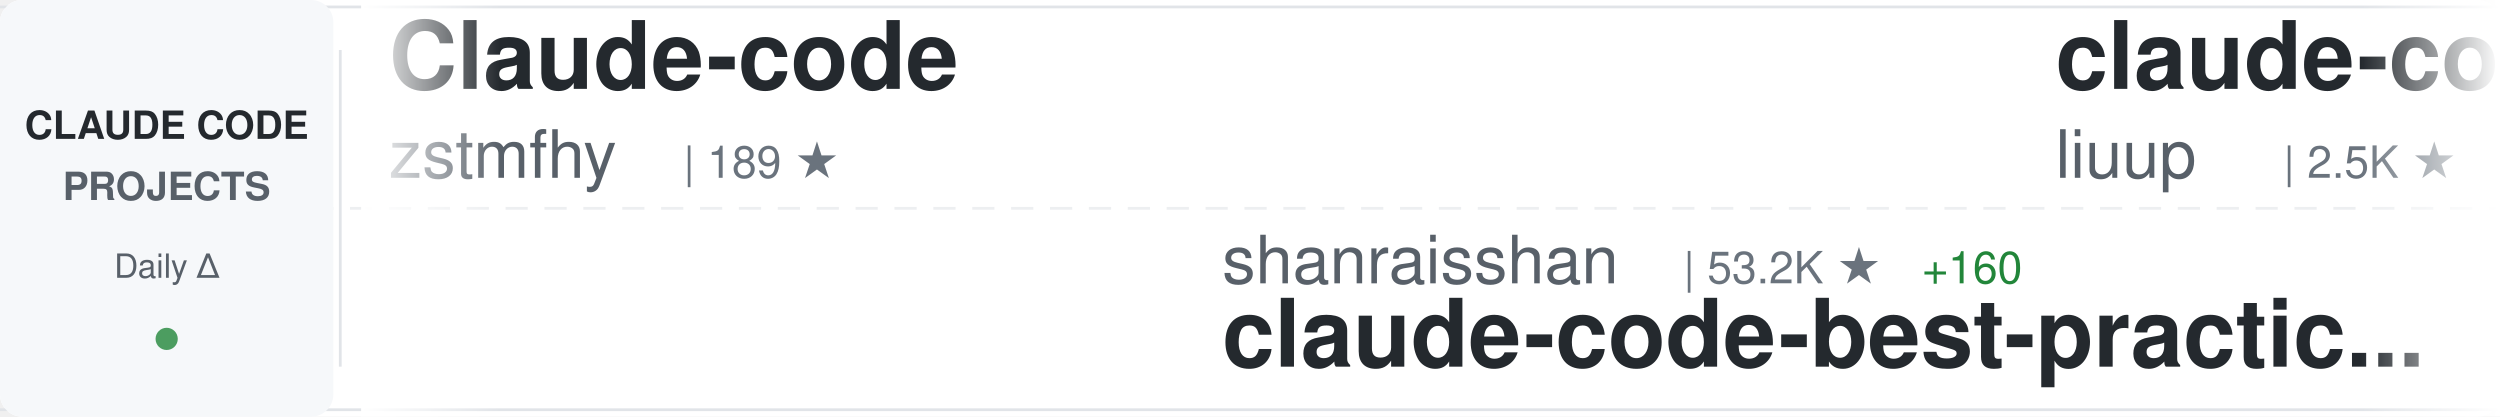
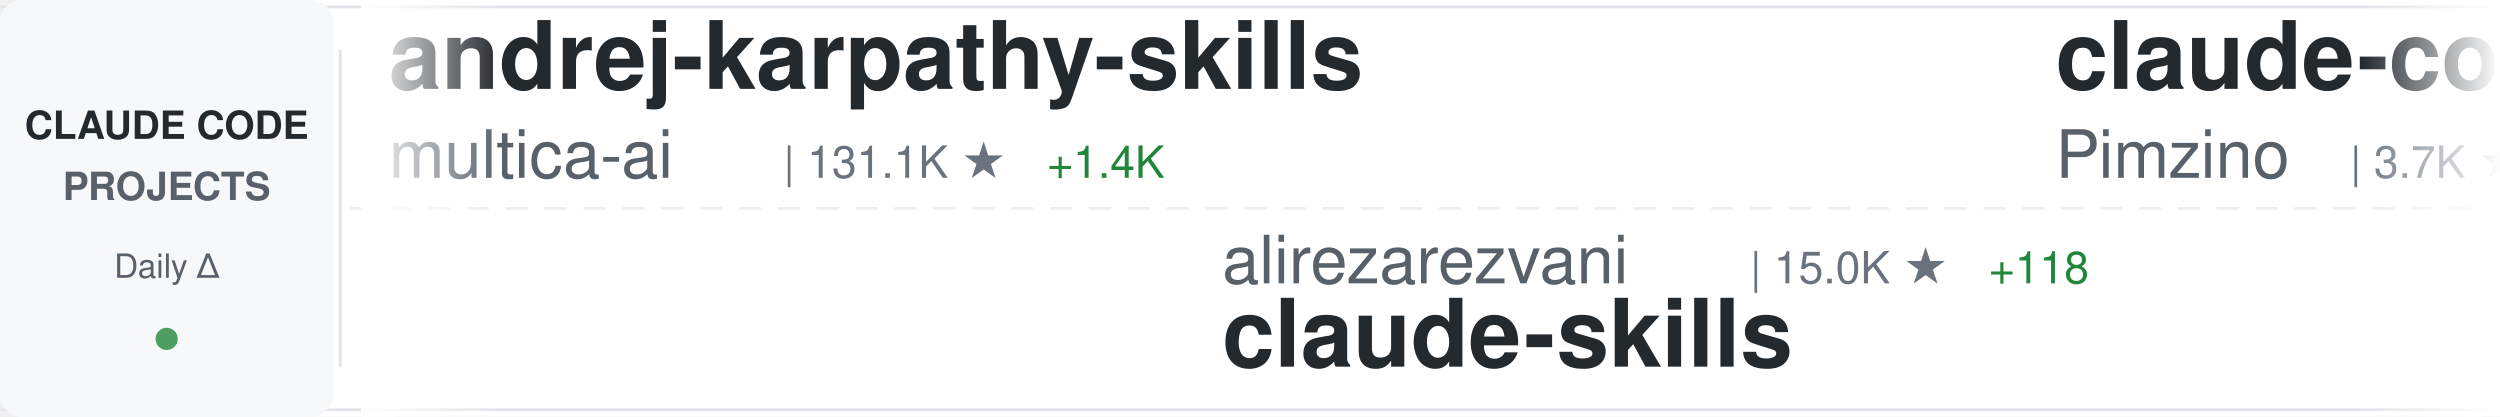
<svg xmlns="http://www.w3.org/2000/svg" width="900" height="150">
  <defs>
    <linearGradient id="awesomeLeftFade" x1="0%" y1="0%" x2="100%" y2="0%">
      <stop offset="0%" style="stop-color:#ffffff;stop-opacity:1" />
      <stop offset="100%" style="stop-color:#ffffff;stop-opacity:0" />
    </linearGradient>
    <linearGradient id="awesomeRightFade" x1="0%" y1="0%" x2="100%" y2="0%">
      <stop offset="0%" style="stop-color:#ffffff;stop-opacity:0" />
      <stop offset="100%" style="stop-color:#ffffff;stop-opacity:1" />
    </linearGradient>
  </defs>
  <rect width="900" height="150" fill="#ffffff" rx="8" />
  <rect x="0" y="2" width="900" height="1" fill="#e1e4e8" />
  <rect x="0" y="147" width="900" height="1" fill="#e1e4e8" />
  <line x1="0" y1="75" x2="900" y2="75" stroke="#e1e4e8" stroke-width="1" stroke-dasharray="8 6" opacity="0.6" />
  <rect x="0" y="0" width="120" height="150" fill="#f6f8fa" rx="8" />
  <text x="60" y="50" font-family="-apple-system, BlinkMacSystemFont, 'Segoe UI', Helvetica, Arial, sans-serif" font-size="14" font-weight="600" fill="#24292e" text-anchor="middle">CLAUDE CODE</text>
  <text x="60" y="72" font-family="-apple-system, BlinkMacSystemFont, 'Segoe UI', Helvetica, Arial, sans-serif" font-size="14" font-weight="600" fill="#586069" text-anchor="middle">PROJECTS</text>
  <text x="60" y="100" font-family="-apple-system, BlinkMacSystemFont, 'Segoe UI', Helvetica, Arial, sans-serif" font-size="12" font-weight="500" fill="#586069" text-anchor="middle">Daily Δ</text>
  <circle cx="60" cy="122" r="4" fill="#22863a" opacity="0.8" />
  <rect x="122" y="18" width="1" height="114" fill="#e1e4e8" />
  <clipPath id="awesomeTickerClip">
    <rect x="130" y="0" width="770" height="150" />
  </clipPath>
  <g clip-path="url(#awesomeTickerClip)">
    <g id="awesomeTickerItems">
      <animateTransform attributeName="transform" attributeType="XML" type="translate" from="0 0" to="-3000 0" dur="54s" repeatCount="indefinite" />
      <g transform="translate(0, 0)">
-         <text x="140" y="32" font-family="-apple-system, BlinkMacSystemFont, 'Segoe UI', Helvetica, Arial, sans-serif" font-size="34" font-weight="600" fill="#24292e">Claude-code</text>
-         <text x="140" y="64" font-family="-apple-system, BlinkMacSystemFont, 'Segoe UI', Helvetica, Arial, sans-serif" font-size="24" font-weight="400" fill="#586069">zstmfhy</text>
-         <text x="246" y="64" font-family="-apple-system, BlinkMacSystemFont, 'Segoe UI', Helvetica, Arial, sans-serif" font-size="16" font-weight="500" fill="#6a737d">| 189 ★</text>
+         <text x="140" y="32" font-family="-apple-system, BlinkMacSystemFont, 'Segoe UI', Helvetica, Arial, sans-serif" font-size="34" font-weight="600" fill="#24292e">andrej-karpathy-skills</text>
+         <text x="140" y="64" font-family="-apple-system, BlinkMacSystemFont, 'Segoe UI', Helvetica, Arial, sans-serif" font-size="24" font-weight="400" fill="#586069">multica-ai</text>
+         <text x="282" y="64" font-family="-apple-system, BlinkMacSystemFont, 'Segoe UI', Helvetica, Arial, sans-serif" font-size="16" font-weight="500" fill="#6a737d">| 131.1K ★</text>
+         <text x="377" y="64" font-family="-apple-system, BlinkMacSystemFont, 'Segoe UI', Helvetica, Arial, sans-serif" font-size="16" font-weight="500" fill="#22863a"> +1.4K</text>
      </g>
      <g transform="translate(300, 0)">
-         <text x="140" y="102" font-family="-apple-system, BlinkMacSystemFont, 'Segoe UI', Helvetica, Arial, sans-serif" font-size="24" font-weight="400" fill="#586069">shanraisshan</text>
-         <text x="306" y="102" font-family="-apple-system, BlinkMacSystemFont, 'Segoe UI', Helvetica, Arial, sans-serif" font-size="16" font-weight="500" fill="#6a737d">| 53.2K ★</text>
-         <text x="392" y="102" font-family="-apple-system, BlinkMacSystemFont, 'Segoe UI', Helvetica, Arial, sans-serif" font-size="16" font-weight="500" fill="#22863a"> +160</text>
-         <text x="140" y="132" font-family="-apple-system, BlinkMacSystemFont, 'Segoe UI', Helvetica, Arial, sans-serif" font-size="34" font-weight="600" fill="#24292e">claude-code-best-practic...</text>
+         <text x="140" y="102" font-family="-apple-system, BlinkMacSystemFont, 'Segoe UI', Helvetica, Arial, sans-serif" font-size="24" font-weight="400" fill="#586069">alirezarezvani</text>
+         <text x="330" y="102" font-family="-apple-system, BlinkMacSystemFont, 'Segoe UI', Helvetica, Arial, sans-serif" font-size="16" font-weight="500" fill="#6a737d">| 15.0K ★</text>
+         <text x="416" y="102" font-family="-apple-system, BlinkMacSystemFont, 'Segoe UI', Helvetica, Arial, sans-serif" font-size="16" font-weight="500" fill="#22863a"> +118</text>
+         <text x="140" y="132" font-family="-apple-system, BlinkMacSystemFont, 'Segoe UI', Helvetica, Arial, sans-serif" font-size="34" font-weight="600" fill="#24292e">claude-skills</text>
      </g>
      <g transform="translate(600, 0)">
-         <text x="140" y="32" font-family="-apple-system, BlinkMacSystemFont, 'Segoe UI', Helvetica, Arial, sans-serif" font-size="34" font-weight="600" fill="#24292e">claude-code-analysis</text>
-         <text x="140" y="64" font-family="-apple-system, BlinkMacSystemFont, 'Segoe UI', Helvetica, Arial, sans-serif" font-size="24" font-weight="400" fill="#586069">liuup</text>
-         <text x="222" y="64" font-family="-apple-system, BlinkMacSystemFont, 'Segoe UI', Helvetica, Arial, sans-serif" font-size="16" font-weight="500" fill="#6a737d">| 2.5K ★</text>
-         <text x="299" y="64" font-family="-apple-system, BlinkMacSystemFont, 'Segoe UI', Helvetica, Arial, sans-serif" font-size="16" font-weight="500" fill="#22863a"> +23</text>
+         <text x="140" y="32" font-family="-apple-system, BlinkMacSystemFont, 'Segoe UI', Helvetica, Arial, sans-serif" font-size="34" font-weight="600" fill="#24292e">claude-code-spec-workflo...</text>
+         <text x="140" y="64" font-family="-apple-system, BlinkMacSystemFont, 'Segoe UI', Helvetica, Arial, sans-serif" font-size="24" font-weight="400" fill="#586069">Pimzino</text>
+         <text x="246" y="64" font-family="-apple-system, BlinkMacSystemFont, 'Segoe UI', Helvetica, Arial, sans-serif" font-size="16" font-weight="500" fill="#6a737d">| 3.7K ★</text>
+         <text x="323" y="64" font-family="-apple-system, BlinkMacSystemFont, 'Segoe UI', Helvetica, Arial, sans-serif" font-size="16" font-weight="500" fill="#22863a"> +3</text>
      </g>
      <g transform="translate(900, 0)">
-         <text x="140" y="102" font-family="-apple-system, BlinkMacSystemFont, 'Segoe UI', Helvetica, Arial, sans-serif" font-size="24" font-weight="400" fill="#586069">anthropics</text>
-         <text x="282" y="102" font-family="-apple-system, BlinkMacSystemFont, 'Segoe UI', Helvetica, Arial, sans-serif" font-size="16" font-weight="500" fill="#6a737d">| 19.4K ★</text>
-         <text x="368" y="102" font-family="-apple-system, BlinkMacSystemFont, 'Segoe UI', Helvetica, Arial, sans-serif" font-size="16" font-weight="500" fill="#22863a"> +78</text>
-         <text x="140" y="132" font-family="-apple-system, BlinkMacSystemFont, 'Segoe UI', Helvetica, Arial, sans-serif" font-size="34" font-weight="600" fill="#24292e">claude-plugins-official</text>
+         <text x="140" y="102" font-family="-apple-system, BlinkMacSystemFont, 'Segoe UI', Helvetica, Arial, sans-serif" font-size="24" font-weight="400" fill="#586069">FlorianBruniaux</text>
+         <text x="342" y="102" font-family="-apple-system, BlinkMacSystemFont, 'Segoe UI', Helvetica, Arial, sans-serif" font-size="16" font-weight="500" fill="#6a737d">| 4.3K ★</text>
+         <text x="419" y="102" font-family="-apple-system, BlinkMacSystemFont, 'Segoe UI', Helvetica, Arial, sans-serif" font-size="16" font-weight="500" fill="#22863a"> +14</text>
+         <text x="140" y="132" font-family="-apple-system, BlinkMacSystemFont, 'Segoe UI', Helvetica, Arial, sans-serif" font-size="34" font-weight="600" fill="#24292e">claude-code-ultimate-gui...</text>
      </g>
      <g transform="translate(1200, 0)">
-         <text x="140" y="32" font-family="-apple-system, BlinkMacSystemFont, 'Segoe UI', Helvetica, Arial, sans-serif" font-size="34" font-weight="600" fill="#24292e">free-claude-code</text>
-         <text x="140" y="64" font-family="-apple-system, BlinkMacSystemFont, 'Segoe UI', Helvetica, Arial, sans-serif" font-size="24" font-weight="400" fill="#586069">Alishahryar1</text>
-         <text x="306" y="64" font-family="-apple-system, BlinkMacSystemFont, 'Segoe UI', Helvetica, Arial, sans-serif" font-size="16" font-weight="500" fill="#6a737d">| 24.8K ★</text>
-         <text x="392" y="64" font-family="-apple-system, BlinkMacSystemFont, 'Segoe UI', Helvetica, Arial, sans-serif" font-size="16" font-weight="500" fill="#22863a"> +245</text>
+         <text x="140" y="32" font-family="-apple-system, BlinkMacSystemFont, 'Segoe UI', Helvetica, Arial, sans-serif" font-size="34" font-weight="600" fill="#24292e">claude-code-action</text>
+         <text x="140" y="64" font-family="-apple-system, BlinkMacSystemFont, 'Segoe UI', Helvetica, Arial, sans-serif" font-size="24" font-weight="400" fill="#586069">anthropics</text>
+         <text x="282" y="64" font-family="-apple-system, BlinkMacSystemFont, 'Segoe UI', Helvetica, Arial, sans-serif" font-size="16" font-weight="500" fill="#6a737d">| 7.6K ★</text>
+         <text x="359" y="64" font-family="-apple-system, BlinkMacSystemFont, 'Segoe UI', Helvetica, Arial, sans-serif" font-size="16" font-weight="500" fill="#22863a"> +13</text>
      </g>
      <g transform="translate(1500, 0)">
-         <text x="140" y="102" font-family="-apple-system, BlinkMacSystemFont, 'Segoe UI', Helvetica, Arial, sans-serif" font-size="24" font-weight="400" fill="#586069">andrew-kramer-inno</text>
-         <text x="378" y="102" font-family="-apple-system, BlinkMacSystemFont, 'Segoe UI', Helvetica, Arial, sans-serif" font-size="16" font-weight="500" fill="#6a737d">| 589 ★</text>
-         <text x="446" y="102" font-family="-apple-system, BlinkMacSystemFont, 'Segoe UI', Helvetica, Arial, sans-serif" font-size="16" font-weight="500" fill="#22863a"> +1</text>
-         <text x="140" y="132" font-family="-apple-system, BlinkMacSystemFont, 'Segoe UI', Helvetica, Arial, sans-serif" font-size="34" font-weight="600" fill="#24292e">claude-code-source-build</text>
+         <text x="140" y="102" font-family="-apple-system, BlinkMacSystemFont, 'Segoe UI', Helvetica, Arial, sans-serif" font-size="24" font-weight="400" fill="#586069">Yuyz0112</text>
+         <text x="258" y="102" font-family="-apple-system, BlinkMacSystemFont, 'Segoe UI', Helvetica, Arial, sans-serif" font-size="16" font-weight="500" fill="#6a737d">| 2.4K ★</text>
+         <text x="140" y="132" font-family="-apple-system, BlinkMacSystemFont, 'Segoe UI', Helvetica, Arial, sans-serif" font-size="34" font-weight="600" fill="#24292e">claude-code-reverse</text>
      </g>
      <g transform="translate(1800, 0)">
-         <text x="140" y="32" font-family="-apple-system, BlinkMacSystemFont, 'Segoe UI', Helvetica, Arial, sans-serif" font-size="34" font-weight="600" fill="#24292e">Claude-Code-Source-Study</text>
-         <text x="140" y="64" font-family="-apple-system, BlinkMacSystemFont, 'Segoe UI', Helvetica, Arial, sans-serif" font-size="24" font-weight="400" fill="#586069">luyao618</text>
-         <text x="258" y="64" font-family="-apple-system, BlinkMacSystemFont, 'Segoe UI', Helvetica, Arial, sans-serif" font-size="16" font-weight="500" fill="#6a737d">| 1.4K ★</text>
-         <text x="335" y="64" font-family="-apple-system, BlinkMacSystemFont, 'Segoe UI', Helvetica, Arial, sans-serif" font-size="16" font-weight="500" fill="#22863a"> +7</text>
+         <text x="140" y="32" font-family="-apple-system, BlinkMacSystemFont, 'Segoe UI', Helvetica, Arial, sans-serif" font-size="34" font-weight="600" fill="#24292e">antigravity-awesome-skil...</text>
+         <text x="140" y="64" font-family="-apple-system, BlinkMacSystemFont, 'Segoe UI', Helvetica, Arial, sans-serif" font-size="24" font-weight="400" fill="#586069">sickn33</text>
+         <text x="246" y="64" font-family="-apple-system, BlinkMacSystemFont, 'Segoe UI', Helvetica, Arial, sans-serif" font-size="16" font-weight="500" fill="#6a737d">| 37.6K ★</text>
+         <text x="332" y="64" font-family="-apple-system, BlinkMacSystemFont, 'Segoe UI', Helvetica, Arial, sans-serif" font-size="16" font-weight="500" fill="#22863a"> +107</text>
      </g>
      <g transform="translate(2100, 0)">
-         <text x="140" y="102" font-family="-apple-system, BlinkMacSystemFont, 'Segoe UI', Helvetica, Arial, sans-serif" font-size="24" font-weight="400" fill="#586069">anthropics</text>
-         <text x="282" y="102" font-family="-apple-system, BlinkMacSystemFont, 'Segoe UI', Helvetica, Arial, sans-serif" font-size="16" font-weight="500" fill="#6a737d">| 7.6K ★</text>
-         <text x="359" y="102" font-family="-apple-system, BlinkMacSystemFont, 'Segoe UI', Helvetica, Arial, sans-serif" font-size="16" font-weight="500" fill="#22863a"> +15</text>
-         <text x="140" y="132" font-family="-apple-system, BlinkMacSystemFont, 'Segoe UI', Helvetica, Arial, sans-serif" font-size="34" font-weight="600" fill="#24292e">claude-code-action</text>
+         <text x="140" y="102" font-family="-apple-system, BlinkMacSystemFont, 'Segoe UI', Helvetica, Arial, sans-serif" font-size="24" font-weight="400" fill="#586069">edmund-io</text>
+         <text x="270" y="102" font-family="-apple-system, BlinkMacSystemFont, 'Segoe UI', Helvetica, Arial, sans-serif" font-size="16" font-weight="500" fill="#6a737d">| 1.4K ★</text>
+         <text x="347" y="102" font-family="-apple-system, BlinkMacSystemFont, 'Segoe UI', Helvetica, Arial, sans-serif" font-size="16" font-weight="500" fill="#22863a"> +2</text>
+         <text x="140" y="132" font-family="-apple-system, BlinkMacSystemFont, 'Segoe UI', Helvetica, Arial, sans-serif" font-size="34" font-weight="600" fill="#24292e">edmunds-claude-code</text>
      </g>
      <g transform="translate(2400, 0)">
-         <text x="140" y="32" font-family="-apple-system, BlinkMacSystemFont, 'Segoe UI', Helvetica, Arial, sans-serif" font-size="34" font-weight="600" fill="#24292e">ClaudeCode</text>
-         <text x="140" y="64" font-family="-apple-system, BlinkMacSystemFont, 'Segoe UI', Helvetica, Arial, sans-serif" font-size="24" font-weight="400" fill="#586069">guanshan</text>
-         <text x="258" y="64" font-family="-apple-system, BlinkMacSystemFont, 'Segoe UI', Helvetica, Arial, sans-serif" font-size="16" font-weight="500" fill="#6a737d">| 59 ★</text>
+         <text x="140" y="32" font-family="-apple-system, BlinkMacSystemFont, 'Segoe UI', Helvetica, Arial, sans-serif" font-size="34" font-weight="600" fill="#24292e">claude-code-hub</text>
+         <text x="140" y="64" font-family="-apple-system, BlinkMacSystemFont, 'Segoe UI', Helvetica, Arial, sans-serif" font-size="24" font-weight="400" fill="#586069">ding113</text>
+         <text x="246" y="64" font-family="-apple-system, BlinkMacSystemFont, 'Segoe UI', Helvetica, Arial, sans-serif" font-size="16" font-weight="500" fill="#6a737d">| 2.8K ★</text>
+         <text x="323" y="64" font-family="-apple-system, BlinkMacSystemFont, 'Segoe UI', Helvetica, Arial, sans-serif" font-size="16" font-weight="500" fill="#22863a"> +8</text>
      </g>
      <g transform="translate(2700, 0)">
-         <text x="140" y="102" font-family="-apple-system, BlinkMacSystemFont, 'Segoe UI', Helvetica, Arial, sans-serif" font-size="24" font-weight="400" fill="#586069">Cranot</text>
-         <text x="234" y="102" font-family="-apple-system, BlinkMacSystemFont, 'Segoe UI', Helvetica, Arial, sans-serif" font-size="16" font-weight="500" fill="#6a737d">| 2.7K ★</text>
-         <text x="311" y="102" font-family="-apple-system, BlinkMacSystemFont, 'Segoe UI', Helvetica, Arial, sans-serif" font-size="16" font-weight="500" fill="#22863a"> +8</text>
-         <text x="140" y="132" font-family="-apple-system, BlinkMacSystemFont, 'Segoe UI', Helvetica, Arial, sans-serif" font-size="34" font-weight="600" fill="#24292e">claude-code-guide</text>
+         <text x="140" y="102" font-family="-apple-system, BlinkMacSystemFont, 'Segoe UI', Helvetica, Arial, sans-serif" font-size="24" font-weight="400" fill="#586069">ykdojo</text>
+         <text x="234" y="102" font-family="-apple-system, BlinkMacSystemFont, 'Segoe UI', Helvetica, Arial, sans-serif" font-size="16" font-weight="500" fill="#6a737d">| 8.3K ★</text>
+         <text x="311" y="102" font-family="-apple-system, BlinkMacSystemFont, 'Segoe UI', Helvetica, Arial, sans-serif" font-size="16" font-weight="500" fill="#22863a"> +26</text>
+         <text x="140" y="132" font-family="-apple-system, BlinkMacSystemFont, 'Segoe UI', Helvetica, Arial, sans-serif" font-size="34" font-weight="600" fill="#24292e">claude-code-tips</text>
      </g>
      <g transform="translate(3000, 0)">
-         <text x="140" y="32" font-family="-apple-system, BlinkMacSystemFont, 'Segoe UI', Helvetica, Arial, sans-serif" font-size="34" font-weight="600" fill="#24292e">Claude-code</text>
-         <text x="140" y="64" font-family="-apple-system, BlinkMacSystemFont, 'Segoe UI', Helvetica, Arial, sans-serif" font-size="24" font-weight="400" fill="#586069">zstmfhy</text>
-         <text x="246" y="64" font-family="-apple-system, BlinkMacSystemFont, 'Segoe UI', Helvetica, Arial, sans-serif" font-size="16" font-weight="500" fill="#6a737d">| 189 ★</text>
+         <text x="140" y="32" font-family="-apple-system, BlinkMacSystemFont, 'Segoe UI', Helvetica, Arial, sans-serif" font-size="34" font-weight="600" fill="#24292e">andrej-karpathy-skills</text>
+         <text x="140" y="64" font-family="-apple-system, BlinkMacSystemFont, 'Segoe UI', Helvetica, Arial, sans-serif" font-size="24" font-weight="400" fill="#586069">multica-ai</text>
+         <text x="282" y="64" font-family="-apple-system, BlinkMacSystemFont, 'Segoe UI', Helvetica, Arial, sans-serif" font-size="16" font-weight="500" fill="#6a737d">| 131.1K ★</text>
+         <text x="377" y="64" font-family="-apple-system, BlinkMacSystemFont, 'Segoe UI', Helvetica, Arial, sans-serif" font-size="16" font-weight="500" fill="#22863a"> +1.4K</text>
      </g>
      <g transform="translate(3300, 0)">
-         <text x="140" y="102" font-family="-apple-system, BlinkMacSystemFont, 'Segoe UI', Helvetica, Arial, sans-serif" font-size="24" font-weight="400" fill="#586069">shanraisshan</text>
-         <text x="306" y="102" font-family="-apple-system, BlinkMacSystemFont, 'Segoe UI', Helvetica, Arial, sans-serif" font-size="16" font-weight="500" fill="#6a737d">| 53.2K ★</text>
-         <text x="392" y="102" font-family="-apple-system, BlinkMacSystemFont, 'Segoe UI', Helvetica, Arial, sans-serif" font-size="16" font-weight="500" fill="#22863a"> +160</text>
-         <text x="140" y="132" font-family="-apple-system, BlinkMacSystemFont, 'Segoe UI', Helvetica, Arial, sans-serif" font-size="34" font-weight="600" fill="#24292e">claude-code-best-practic...</text>
+         <text x="140" y="102" font-family="-apple-system, BlinkMacSystemFont, 'Segoe UI', Helvetica, Arial, sans-serif" font-size="24" font-weight="400" fill="#586069">alirezarezvani</text>
+         <text x="330" y="102" font-family="-apple-system, BlinkMacSystemFont, 'Segoe UI', Helvetica, Arial, sans-serif" font-size="16" font-weight="500" fill="#6a737d">| 15.0K ★</text>
+         <text x="416" y="102" font-family="-apple-system, BlinkMacSystemFont, 'Segoe UI', Helvetica, Arial, sans-serif" font-size="16" font-weight="500" fill="#22863a"> +118</text>
+         <text x="140" y="132" font-family="-apple-system, BlinkMacSystemFont, 'Segoe UI', Helvetica, Arial, sans-serif" font-size="34" font-weight="600" fill="#24292e">claude-skills</text>
      </g>
      <g transform="translate(3600, 0)">
-         <text x="140" y="32" font-family="-apple-system, BlinkMacSystemFont, 'Segoe UI', Helvetica, Arial, sans-serif" font-size="34" font-weight="600" fill="#24292e">claude-code-analysis</text>
-         <text x="140" y="64" font-family="-apple-system, BlinkMacSystemFont, 'Segoe UI', Helvetica, Arial, sans-serif" font-size="24" font-weight="400" fill="#586069">liuup</text>
-         <text x="222" y="64" font-family="-apple-system, BlinkMacSystemFont, 'Segoe UI', Helvetica, Arial, sans-serif" font-size="16" font-weight="500" fill="#6a737d">| 2.5K ★</text>
-         <text x="299" y="64" font-family="-apple-system, BlinkMacSystemFont, 'Segoe UI', Helvetica, Arial, sans-serif" font-size="16" font-weight="500" fill="#22863a"> +23</text>
+         <text x="140" y="32" font-family="-apple-system, BlinkMacSystemFont, 'Segoe UI', Helvetica, Arial, sans-serif" font-size="34" font-weight="600" fill="#24292e">claude-code-spec-workflo...</text>
+         <text x="140" y="64" font-family="-apple-system, BlinkMacSystemFont, 'Segoe UI', Helvetica, Arial, sans-serif" font-size="24" font-weight="400" fill="#586069">Pimzino</text>
+         <text x="246" y="64" font-family="-apple-system, BlinkMacSystemFont, 'Segoe UI', Helvetica, Arial, sans-serif" font-size="16" font-weight="500" fill="#6a737d">| 3.7K ★</text>
+         <text x="323" y="64" font-family="-apple-system, BlinkMacSystemFont, 'Segoe UI', Helvetica, Arial, sans-serif" font-size="16" font-weight="500" fill="#22863a"> +3</text>
      </g>
      <g transform="translate(3900, 0)">
-         <text x="140" y="102" font-family="-apple-system, BlinkMacSystemFont, 'Segoe UI', Helvetica, Arial, sans-serif" font-size="24" font-weight="400" fill="#586069">anthropics</text>
-         <text x="282" y="102" font-family="-apple-system, BlinkMacSystemFont, 'Segoe UI', Helvetica, Arial, sans-serif" font-size="16" font-weight="500" fill="#6a737d">| 19.4K ★</text>
-         <text x="368" y="102" font-family="-apple-system, BlinkMacSystemFont, 'Segoe UI', Helvetica, Arial, sans-serif" font-size="16" font-weight="500" fill="#22863a"> +78</text>
-         <text x="140" y="132" font-family="-apple-system, BlinkMacSystemFont, 'Segoe UI', Helvetica, Arial, sans-serif" font-size="34" font-weight="600" fill="#24292e">claude-plugins-official</text>
+         <text x="140" y="102" font-family="-apple-system, BlinkMacSystemFont, 'Segoe UI', Helvetica, Arial, sans-serif" font-size="24" font-weight="400" fill="#586069">FlorianBruniaux</text>
+         <text x="342" y="102" font-family="-apple-system, BlinkMacSystemFont, 'Segoe UI', Helvetica, Arial, sans-serif" font-size="16" font-weight="500" fill="#6a737d">| 4.3K ★</text>
+         <text x="419" y="102" font-family="-apple-system, BlinkMacSystemFont, 'Segoe UI', Helvetica, Arial, sans-serif" font-size="16" font-weight="500" fill="#22863a"> +14</text>
+         <text x="140" y="132" font-family="-apple-system, BlinkMacSystemFont, 'Segoe UI', Helvetica, Arial, sans-serif" font-size="34" font-weight="600" fill="#24292e">claude-code-ultimate-gui...</text>
      </g>
    </g>
  </g>
  <rect x="130" y="0" width="50" height="150" fill="url(#awesomeLeftFade)" />
  <rect x="850" y="0" width="50" height="150" fill="url(#awesomeRightFade)" />
</svg>
